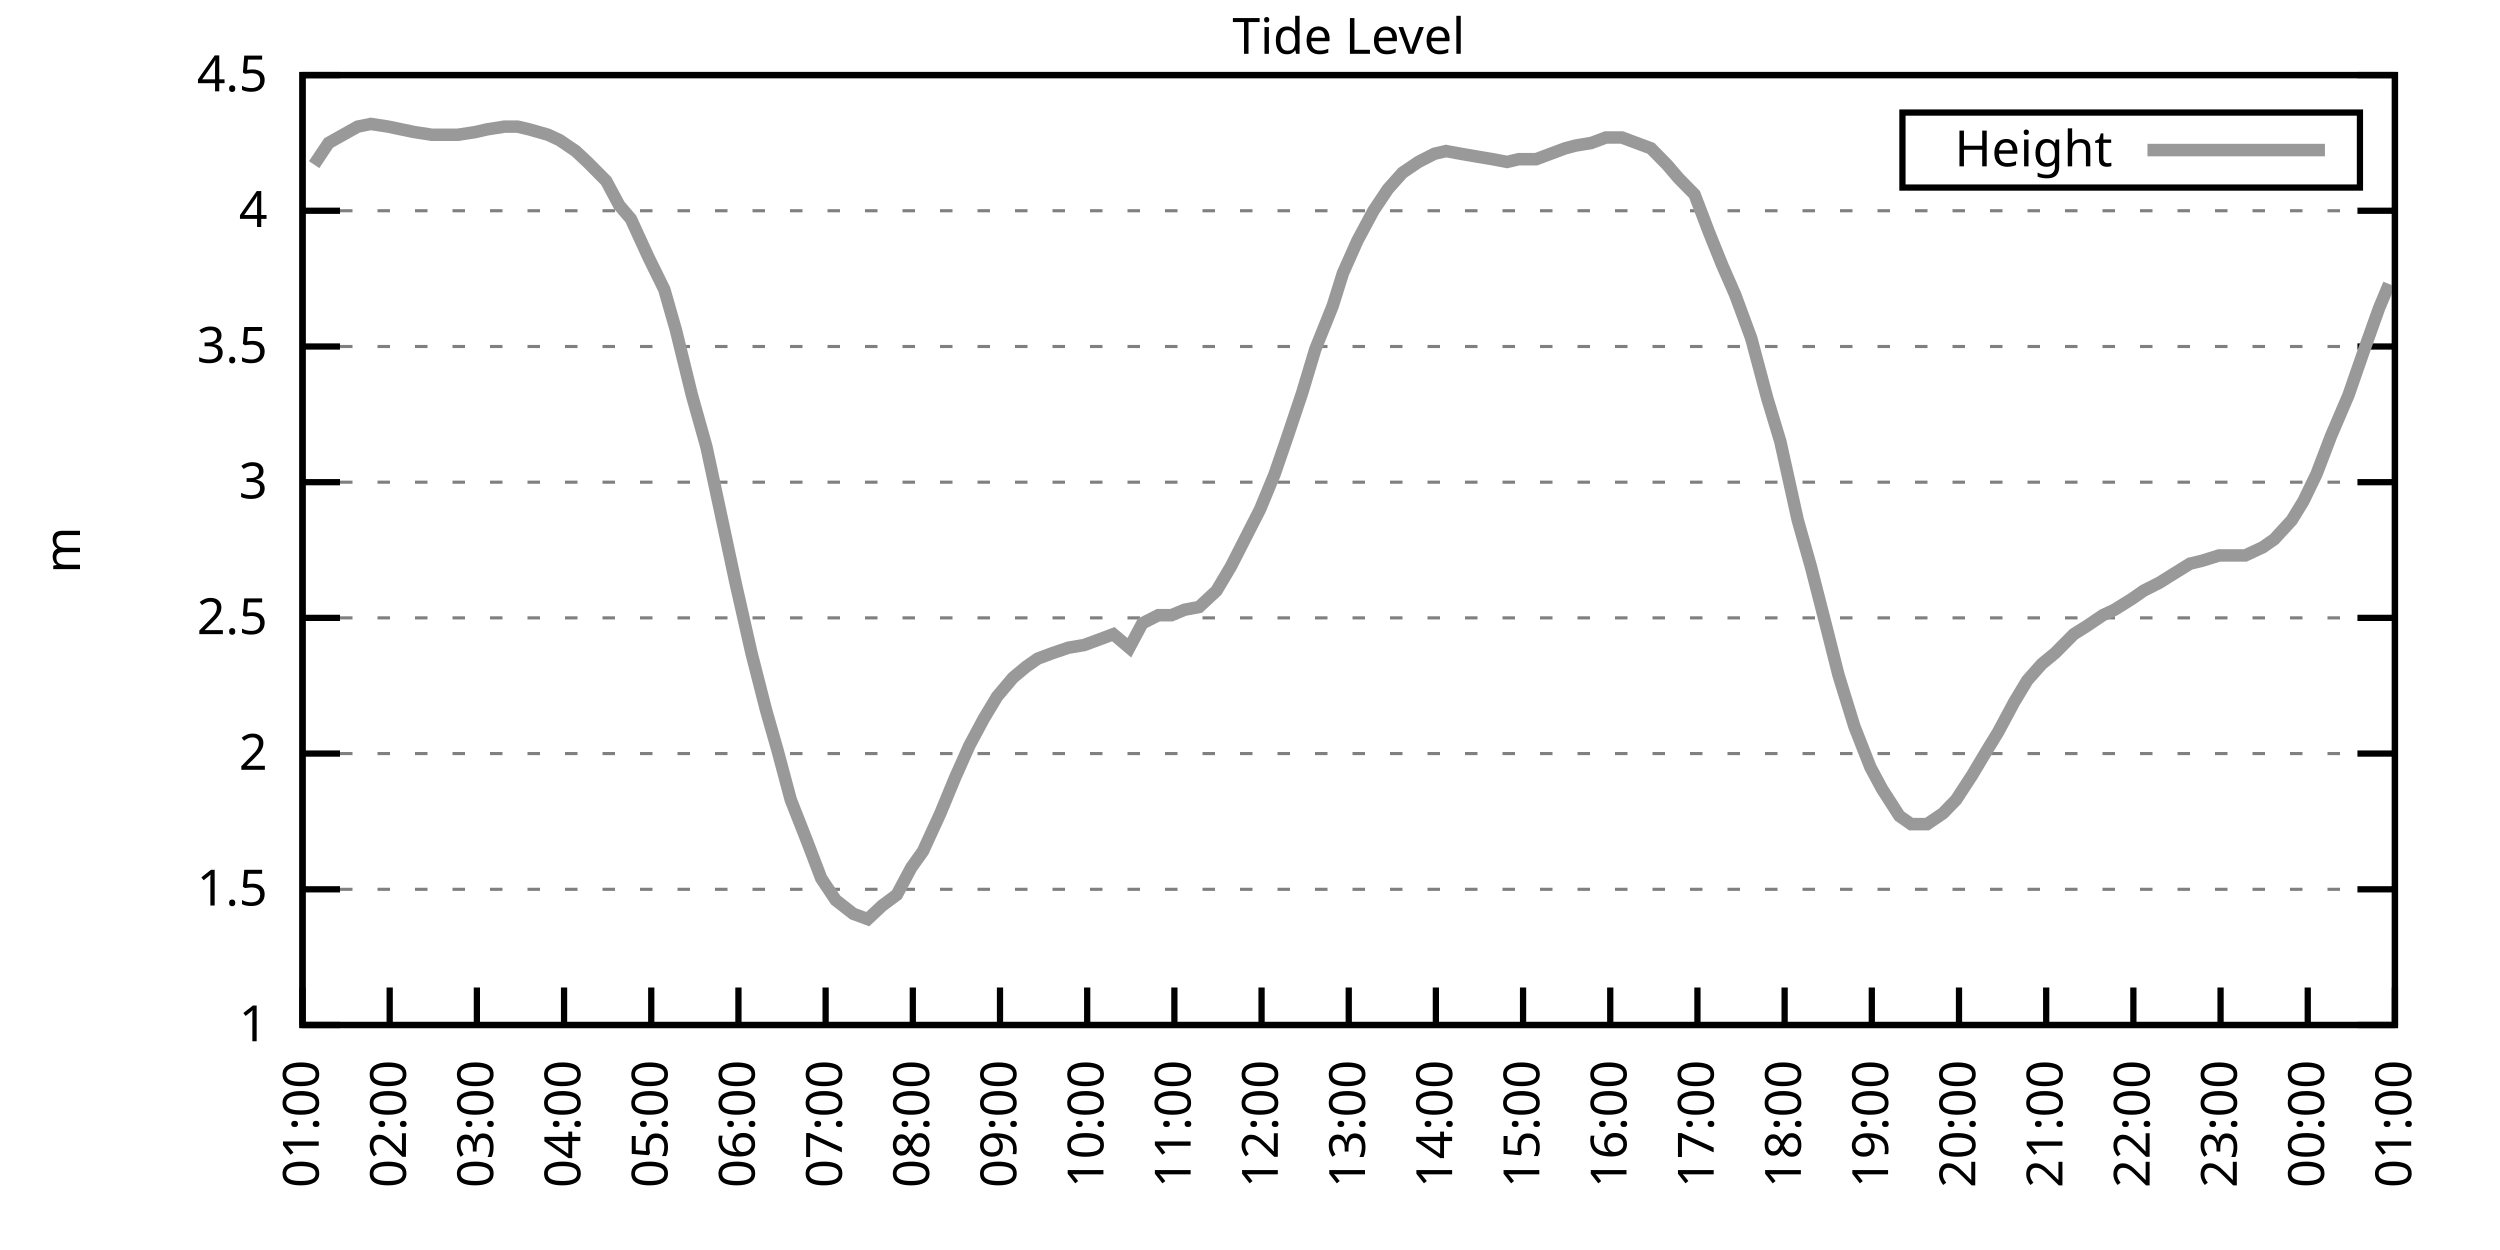
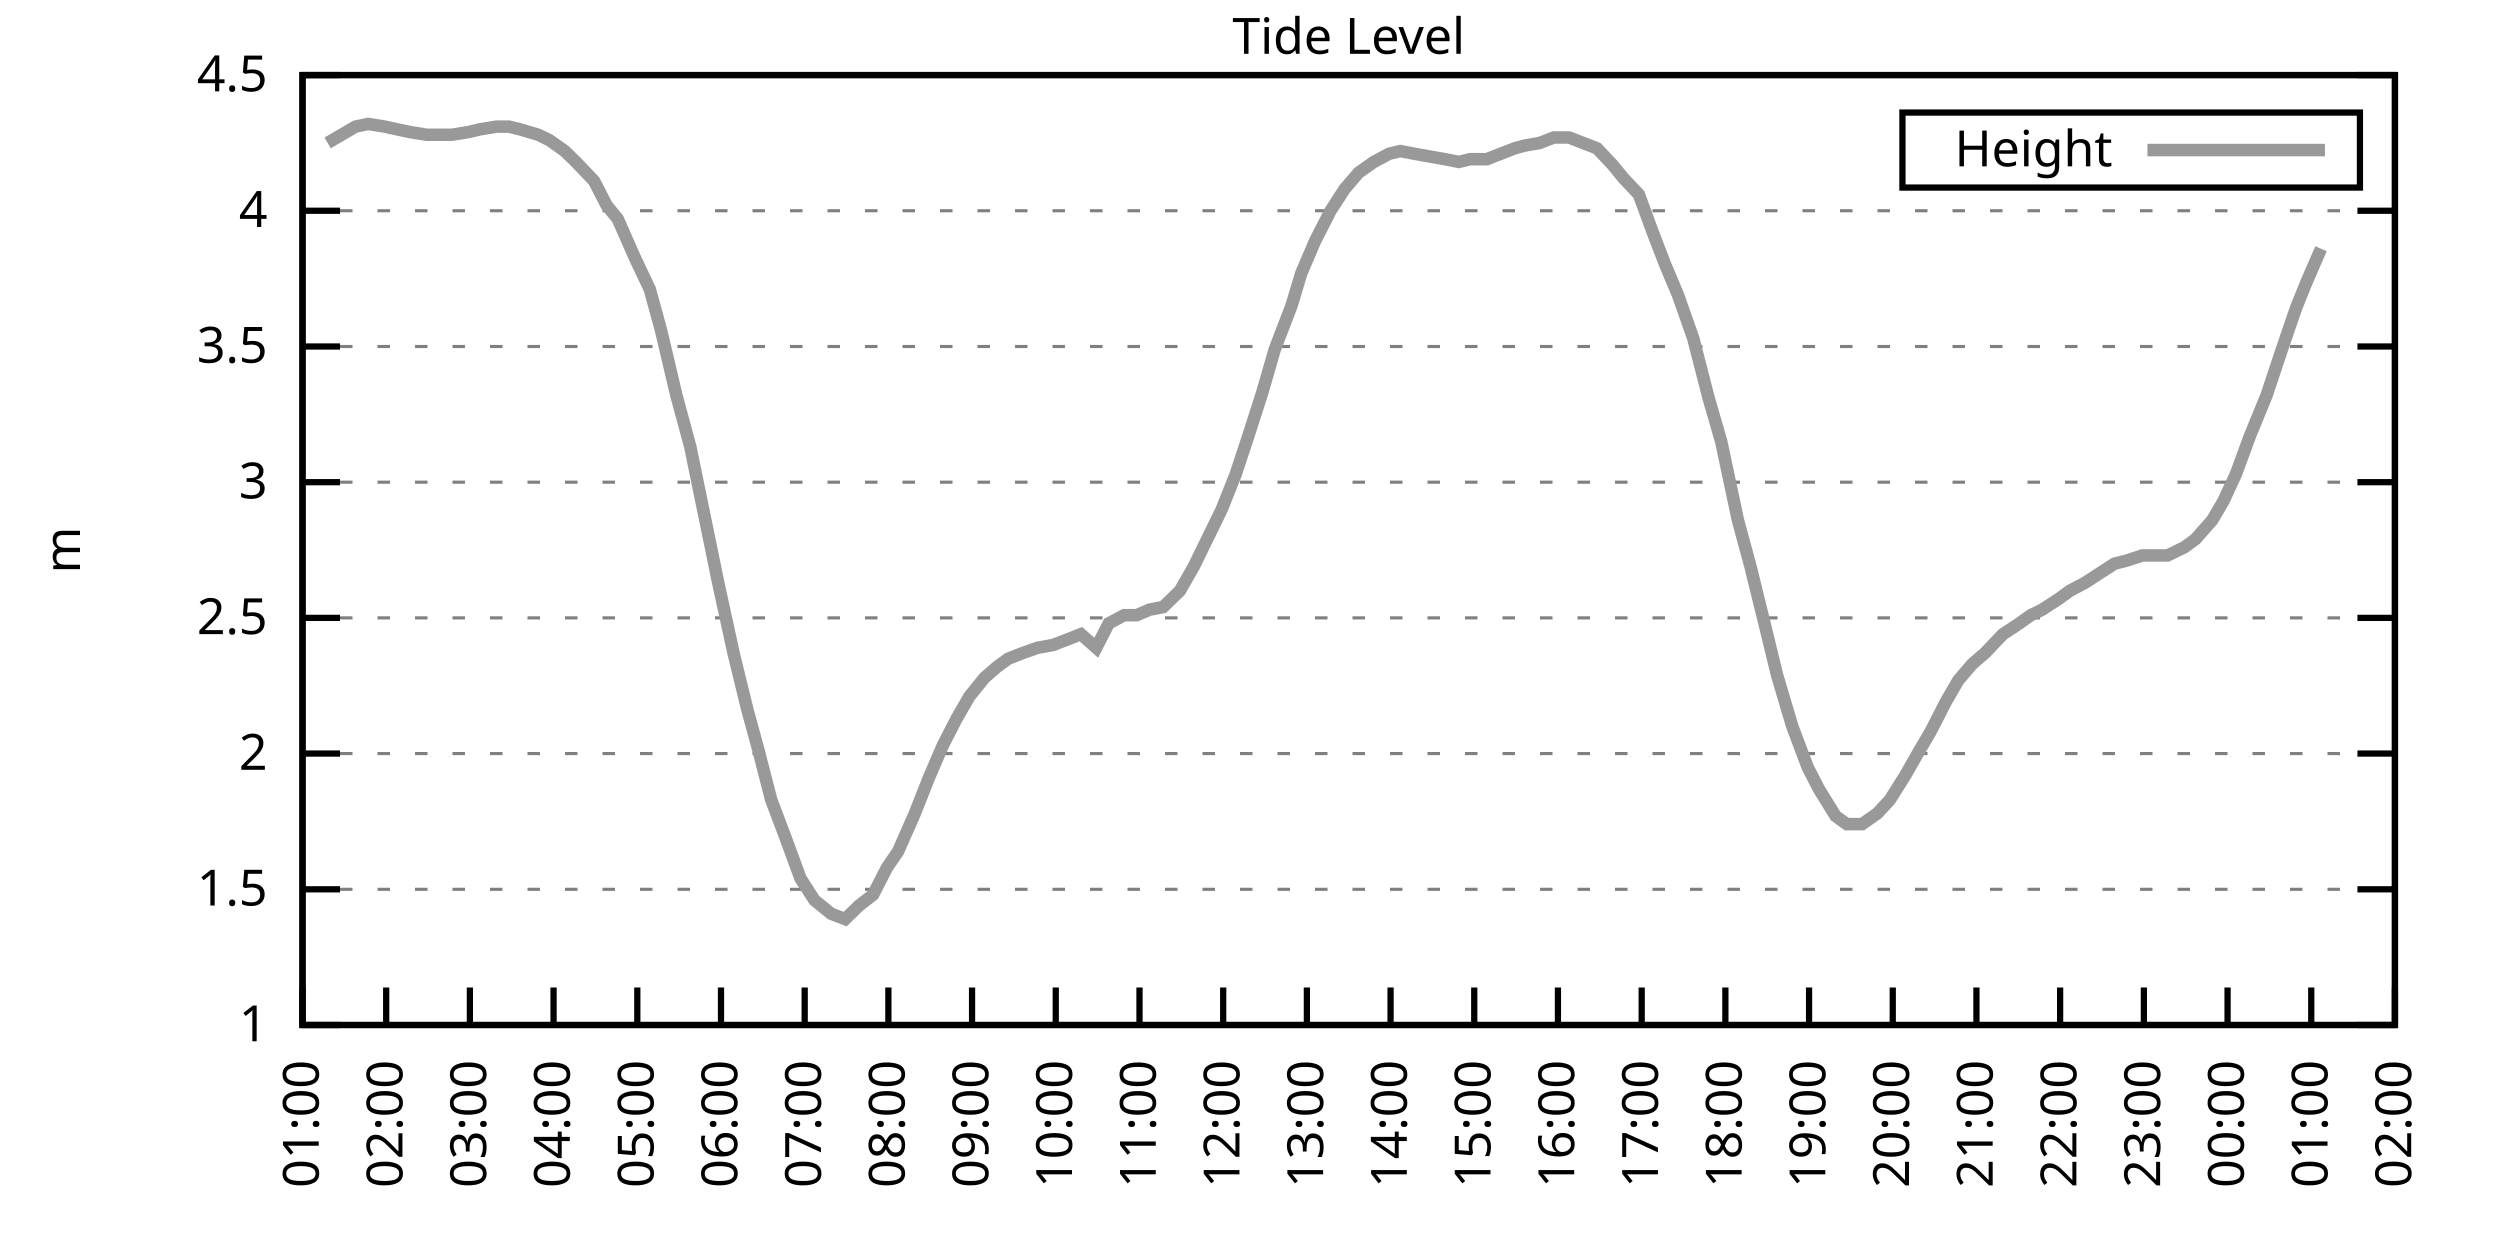
<svg xmlns="http://www.w3.org/2000/svg" xmlns:xlink="http://www.w3.org/1999/xlink" width="400" height="200" viewBox="0 0 400 200">
  <g id="gnuplot_canvas">
    <rect x="0" y="0" width="400" height="200" fill="none" />
    <defs>
      <circle id="gpDot" r="0.5" stroke-width="0.5" stroke="currentColor" />
      <path id="gpPt0" stroke-width="0.333" stroke="currentColor" d="M-1,0 h2 M0,-1 v2" />
      <path id="gpPt1" stroke-width="0.333" stroke="currentColor" d="M-1,-1 L1,1 M1,-1 L-1,1" />
      <path id="gpPt2" stroke-width="0.333" stroke="currentColor" d="M-1,0 L1,0 M0,-1 L0,1 M-1,-1 L1,1 M-1,1 L1,-1" />
      <rect id="gpPt3" stroke-width="0.333" stroke="currentColor" x="-1" y="-1" width="2" height="2" />
      <rect id="gpPt4" stroke-width="0.333" stroke="currentColor" fill="currentColor" x="-1" y="-1" width="2" height="2" />
      <circle id="gpPt5" stroke-width="0.333" stroke="currentColor" cx="0" cy="0" r="1" />
      <use xlink:href="#gpPt5" id="gpPt6" fill="currentColor" stroke="none" />
      <path id="gpPt7" stroke-width="0.333" stroke="currentColor" d="M0,-1.33 L-1.33,0.67 L1.33,0.67 z" />
      <use xlink:href="#gpPt7" id="gpPt8" fill="currentColor" stroke="none" />
      <use xlink:href="#gpPt7" id="gpPt9" stroke="currentColor" transform="rotate(180)" />
      <use xlink:href="#gpPt9" id="gpPt10" fill="currentColor" stroke="none" />
      <use xlink:href="#gpPt3" id="gpPt11" stroke="currentColor" transform="rotate(45)" />
      <use xlink:href="#gpPt11" id="gpPt12" fill="currentColor" stroke="none" />
      <path id="gpPt13" stroke-width="0.333" stroke="currentColor" d="M0,1.330 L1.265,0.411 L0.782,-1.067 L-0.782,-1.076 L-1.265,0.411 z" />
      <use xlink:href="#gpPt13" id="gpPt14" fill="currentColor" stroke="none" />
      <filter id="textbox" filterUnits="objectBoundingBox" x="0" y="0" height="1" width="1">
        <feFlood flood-color="white" flood-opacity="1" result="bgnd" />
        <feComposite in="SourceGraphic" in2="bgnd" operator="atop" />
      </filter>
      <filter id="greybox" filterUnits="objectBoundingBox" x="0" y="0" height="1" width="1">
        <feFlood flood-color="lightgrey" flood-opacity="1" result="grey" />
        <feComposite in="SourceGraphic" in2="grey" operator="atop" />
      </filter>
    </defs>
    <g fill="none" color="white" stroke="currentColor" stroke-width="1.00" stroke-linecap="butt" stroke-linejoin="miter">
</g>
    <g fill="none" color="black" stroke="currentColor" stroke-width="1.00" stroke-linecap="butt" stroke-linejoin="miter">
      <g stroke="none" shape-rendering="crispEdges">
        <polygon fill="rgb(255, 255, 255)" points="48.40,164.00 383.18,164.00 383.18,12.02 48.40,12.02 " />
      </g>
    </g>
    <g fill="none" color="black" stroke="currentColor" stroke-width="1.00" stroke-linecap="butt" stroke-linejoin="miter">
</g>
    <g fill="none" color="black" stroke="black" stroke-width="0.50" stroke-linecap="butt" stroke-linejoin="miter">
</g>
    <g fill="none" color="gray" stroke="currentColor" stroke-width="0.50" stroke-linecap="butt" stroke-linejoin="miter">
      <path stroke="gray" stroke-dasharray="2,4" class="gridline" d="M48.40,164.00 L383.19,164.00  " />
    </g>
    <g fill="none" color="gray" stroke="gray" stroke-width="1.00" stroke-linecap="butt" stroke-linejoin="miter">
</g>
    <g fill="none" color="black" stroke="currentColor" stroke-width="1.00" stroke-linecap="butt" stroke-linejoin="miter">
      <path stroke="black" d="M48.40,164.00 L54.40,164.00 M383.19,164.00 L377.19,164.00  " />
      <g transform="translate(42.80,166.60)" stroke="none" fill="black" font-family="Sans" font-size="8.00" text-anchor="end">
        <text>
          <tspan font-family="Sans"> 1</tspan>
        </text>
      </g>
    </g>
    <g fill="none" color="black" stroke="currentColor" stroke-width="1.00" stroke-linecap="butt" stroke-linejoin="miter">
</g>
    <g fill="none" color="black" stroke="black" stroke-width="0.50" stroke-linecap="butt" stroke-linejoin="miter">
</g>
    <g fill="none" color="gray" stroke="currentColor" stroke-width="0.50" stroke-linecap="butt" stroke-linejoin="miter">
      <path stroke="gray" stroke-dasharray="2,4" class="gridline" d="M48.40,142.29 L383.19,142.29  " />
    </g>
    <g fill="none" color="gray" stroke="gray" stroke-width="1.00" stroke-linecap="butt" stroke-linejoin="miter">
</g>
    <g fill="none" color="black" stroke="currentColor" stroke-width="1.00" stroke-linecap="butt" stroke-linejoin="miter">
      <path stroke="black" d="M48.40,142.29 L54.40,142.29 M383.19,142.29 L377.19,142.29  " />
      <g transform="translate(42.80,144.89)" stroke="none" fill="black" font-family="Sans" font-size="8.00" text-anchor="end">
        <text>
          <tspan font-family="Sans"> 1.5</tspan>
        </text>
      </g>
    </g>
    <g fill="none" color="black" stroke="currentColor" stroke-width="1.00" stroke-linecap="butt" stroke-linejoin="miter">
</g>
    <g fill="none" color="black" stroke="black" stroke-width="0.50" stroke-linecap="butt" stroke-linejoin="miter">
</g>
    <g fill="none" color="gray" stroke="currentColor" stroke-width="0.50" stroke-linecap="butt" stroke-linejoin="miter">
      <path stroke="gray" stroke-dasharray="2,4" class="gridline" d="M48.40,120.57 L383.19,120.57  " />
    </g>
    <g fill="none" color="gray" stroke="gray" stroke-width="1.00" stroke-linecap="butt" stroke-linejoin="miter">
</g>
    <g fill="none" color="black" stroke="currentColor" stroke-width="1.00" stroke-linecap="butt" stroke-linejoin="miter">
      <path stroke="black" d="M48.40,120.57 L54.40,120.57 M383.19,120.57 L377.19,120.57  " />
      <g transform="translate(42.80,123.17)" stroke="none" fill="black" font-family="Sans" font-size="8.00" text-anchor="end">
        <text>
          <tspan font-family="Sans"> 2</tspan>
        </text>
      </g>
    </g>
    <g fill="none" color="black" stroke="currentColor" stroke-width="1.00" stroke-linecap="butt" stroke-linejoin="miter">
</g>
    <g fill="none" color="black" stroke="black" stroke-width="0.50" stroke-linecap="butt" stroke-linejoin="miter">
</g>
    <g fill="none" color="gray" stroke="currentColor" stroke-width="0.50" stroke-linecap="butt" stroke-linejoin="miter">
      <path stroke="gray" stroke-dasharray="2,4" class="gridline" d="M48.40,98.86 L383.19,98.86  " />
    </g>
    <g fill="none" color="gray" stroke="gray" stroke-width="1.00" stroke-linecap="butt" stroke-linejoin="miter">
</g>
    <g fill="none" color="black" stroke="currentColor" stroke-width="1.00" stroke-linecap="butt" stroke-linejoin="miter">
      <path stroke="black" d="M48.40,98.86 L54.40,98.86 M383.19,98.86 L377.19,98.86  " />
      <g transform="translate(42.80,101.46)" stroke="none" fill="black" font-family="Sans" font-size="8.00" text-anchor="end">
        <text>
          <tspan font-family="Sans"> 2.5</tspan>
        </text>
      </g>
    </g>
    <g fill="none" color="black" stroke="currentColor" stroke-width="1.00" stroke-linecap="butt" stroke-linejoin="miter">
</g>
    <g fill="none" color="black" stroke="black" stroke-width="0.50" stroke-linecap="butt" stroke-linejoin="miter">
</g>
    <g fill="none" color="gray" stroke="currentColor" stroke-width="0.50" stroke-linecap="butt" stroke-linejoin="miter">
      <path stroke="gray" stroke-dasharray="2,4" class="gridline" d="M48.40,77.15 L383.19,77.15  " />
    </g>
    <g fill="none" color="gray" stroke="gray" stroke-width="1.00" stroke-linecap="butt" stroke-linejoin="miter">
</g>
    <g fill="none" color="black" stroke="currentColor" stroke-width="1.00" stroke-linecap="butt" stroke-linejoin="miter">
      <path stroke="black" d="M48.40,77.15 L54.40,77.15 M383.19,77.15 L377.19,77.15  " />
      <g transform="translate(42.80,79.75)" stroke="none" fill="black" font-family="Sans" font-size="8.00" text-anchor="end">
        <text>
          <tspan font-family="Sans"> 3</tspan>
        </text>
      </g>
    </g>
    <g fill="none" color="black" stroke="currentColor" stroke-width="1.00" stroke-linecap="butt" stroke-linejoin="miter">
</g>
    <g fill="none" color="black" stroke="black" stroke-width="0.50" stroke-linecap="butt" stroke-linejoin="miter">
</g>
    <g fill="none" color="gray" stroke="currentColor" stroke-width="0.50" stroke-linecap="butt" stroke-linejoin="miter">
      <path stroke="gray" stroke-dasharray="2,4" class="gridline" d="M48.40,55.44 L383.19,55.44  " />
    </g>
    <g fill="none" color="gray" stroke="gray" stroke-width="1.00" stroke-linecap="butt" stroke-linejoin="miter">
</g>
    <g fill="none" color="black" stroke="currentColor" stroke-width="1.00" stroke-linecap="butt" stroke-linejoin="miter">
      <path stroke="black" d="M48.40,55.44 L54.40,55.44 M383.19,55.44 L377.19,55.44  " />
      <g transform="translate(42.80,58.04)" stroke="none" fill="black" font-family="Sans" font-size="8.00" text-anchor="end">
        <text>
          <tspan font-family="Sans"> 3.5</tspan>
        </text>
      </g>
    </g>
    <g fill="none" color="black" stroke="currentColor" stroke-width="1.00" stroke-linecap="butt" stroke-linejoin="miter">
</g>
    <g fill="none" color="black" stroke="black" stroke-width="0.50" stroke-linecap="butt" stroke-linejoin="miter">
</g>
    <g fill="none" color="gray" stroke="currentColor" stroke-width="0.50" stroke-linecap="butt" stroke-linejoin="miter">
      <path stroke="gray" stroke-dasharray="2,4" class="gridline" d="M48.40,33.72 L383.19,33.72  " />
    </g>
    <g fill="none" color="gray" stroke="gray" stroke-width="1.00" stroke-linecap="butt" stroke-linejoin="miter">
</g>
    <g fill="none" color="black" stroke="currentColor" stroke-width="1.00" stroke-linecap="butt" stroke-linejoin="miter">
      <path stroke="black" d="M48.40,33.72 L54.40,33.72 M383.19,33.72 L377.19,33.72  " />
      <g transform="translate(42.80,36.32)" stroke="none" fill="black" font-family="Sans" font-size="8.00" text-anchor="end">
        <text>
          <tspan font-family="Sans"> 4</tspan>
        </text>
      </g>
    </g>
    <g fill="none" color="black" stroke="currentColor" stroke-width="1.00" stroke-linecap="butt" stroke-linejoin="miter">
</g>
    <g fill="none" color="black" stroke="black" stroke-width="0.50" stroke-linecap="butt" stroke-linejoin="miter">
</g>
    <g fill="none" color="gray" stroke="currentColor" stroke-width="0.50" stroke-linecap="butt" stroke-linejoin="miter">
      <path stroke="gray" stroke-dasharray="2,4" class="gridline" d="M48.40,12.01 L383.19,12.01  " />
    </g>
    <g fill="none" color="gray" stroke="gray" stroke-width="1.00" stroke-linecap="butt" stroke-linejoin="miter">
</g>
    <g fill="none" color="black" stroke="currentColor" stroke-width="1.00" stroke-linecap="butt" stroke-linejoin="miter">
      <path stroke="black" d="M48.40,12.01 L54.40,12.01 M383.19,12.01 L377.19,12.01  " />
      <g transform="translate(42.80,14.61)" stroke="none" fill="black" font-family="Sans" font-size="8.00" text-anchor="end">
        <text>
          <tspan font-family="Sans"> 4.5</tspan>
        </text>
      </g>
    </g>
    <g fill="none" color="black" stroke="currentColor" stroke-width="1.00" stroke-linecap="butt" stroke-linejoin="miter">
      <path stroke="black" d="M48.40,164.00 L48.40,158.00  " />
      <g transform="translate(51.00,169.60) rotate(270.00)" stroke="none" fill="black" font-family="Sans" font-size="8.00" text-anchor="end">
        <text>
          <tspan font-family="Sans">01:00</tspan>
        </text>
      </g>
    </g>
    <g fill="none" color="black" stroke="currentColor" stroke-width="1.00" stroke-linecap="butt" stroke-linejoin="miter">
-       <path stroke="black" d="M62.35,164.00 L62.35,158.00  " />
-       <g transform="translate(64.95,169.60) rotate(270.00)" stroke="none" fill="black" font-family="Sans" font-size="8.00" text-anchor="end">
+       <path stroke="black" d="M61.79,164.00 L61.79,158.00  " />
+       <g transform="translate(64.39,169.60) rotate(270.00)" stroke="none" fill="black" font-family="Sans" font-size="8.00" text-anchor="end">
        <text>
          <tspan font-family="Sans">02:00</tspan>
        </text>
      </g>
    </g>
    <g fill="none" color="black" stroke="currentColor" stroke-width="1.00" stroke-linecap="butt" stroke-linejoin="miter">
-       <path stroke="black" d="M76.30,164.00 L76.30,158.00  " />
-       <g transform="translate(78.90,169.60) rotate(270.00)" stroke="none" fill="black" font-family="Sans" font-size="8.00" text-anchor="end">
+       <path stroke="black" d="M75.18,164.00 L75.18,158.00  " />
+       <g transform="translate(77.78,169.60) rotate(270.00)" stroke="none" fill="black" font-family="Sans" font-size="8.00" text-anchor="end">
        <text>
          <tspan font-family="Sans">03:00</tspan>
        </text>
      </g>
    </g>
    <g fill="none" color="black" stroke="currentColor" stroke-width="1.00" stroke-linecap="butt" stroke-linejoin="miter">
-       <path stroke="black" d="M90.25,164.00 L90.25,158.00  " />
-       <g transform="translate(92.85,169.60) rotate(270.00)" stroke="none" fill="black" font-family="Sans" font-size="8.00" text-anchor="end">
+       <path stroke="black" d="M88.57,164.00 L88.57,158.00  " />
+       <g transform="translate(91.17,169.60) rotate(270.00)" stroke="none" fill="black" font-family="Sans" font-size="8.00" text-anchor="end">
        <text>
          <tspan font-family="Sans">04:00</tspan>
        </text>
      </g>
    </g>
    <g fill="none" color="black" stroke="currentColor" stroke-width="1.00" stroke-linecap="butt" stroke-linejoin="miter">
-       <path stroke="black" d="M104.20,164.00 L104.20,158.00  " />
-       <g transform="translate(106.80,169.60) rotate(270.00)" stroke="none" fill="black" font-family="Sans" font-size="8.00" text-anchor="end">
+       <path stroke="black" d="M101.97,164.00 L101.97,158.00  " />
+       <g transform="translate(104.57,169.60) rotate(270.00)" stroke="none" fill="black" font-family="Sans" font-size="8.00" text-anchor="end">
        <text>
          <tspan font-family="Sans">05:00</tspan>
        </text>
      </g>
    </g>
    <g fill="none" color="black" stroke="currentColor" stroke-width="1.00" stroke-linecap="butt" stroke-linejoin="miter">
-       <path stroke="black" d="M118.15,164.00 L118.15,158.00  " />
-       <g transform="translate(120.75,169.60) rotate(270.00)" stroke="none" fill="black" font-family="Sans" font-size="8.00" text-anchor="end">
+       <path stroke="black" d="M115.36,164.00 L115.36,158.00  " />
+       <g transform="translate(117.96,169.60) rotate(270.00)" stroke="none" fill="black" font-family="Sans" font-size="8.00" text-anchor="end">
        <text>
          <tspan font-family="Sans">06:00</tspan>
        </text>
      </g>
    </g>
    <g fill="none" color="black" stroke="currentColor" stroke-width="1.00" stroke-linecap="butt" stroke-linejoin="miter">
-       <path stroke="black" d="M132.10,164.00 L132.10,158.00  " />
-       <g transform="translate(134.70,169.60) rotate(270.00)" stroke="none" fill="black" font-family="Sans" font-size="8.00" text-anchor="end">
+       <path stroke="black" d="M128.75,164.00 L128.75,158.00  " />
+       <g transform="translate(131.35,169.60) rotate(270.00)" stroke="none" fill="black" font-family="Sans" font-size="8.00" text-anchor="end">
        <text>
          <tspan font-family="Sans">07:00</tspan>
        </text>
      </g>
    </g>
    <g fill="none" color="black" stroke="currentColor" stroke-width="1.00" stroke-linecap="butt" stroke-linejoin="miter">
-       <path stroke="black" d="M146.05,164.00 L146.05,158.00  " />
-       <g transform="translate(148.65,169.60) rotate(270.00)" stroke="none" fill="black" font-family="Sans" font-size="8.00" text-anchor="end">
+       <path stroke="black" d="M142.14,164.00 L142.14,158.00  " />
+       <g transform="translate(144.74,169.60) rotate(270.00)" stroke="none" fill="black" font-family="Sans" font-size="8.00" text-anchor="end">
        <text>
          <tspan font-family="Sans">08:00</tspan>
        </text>
      </g>
    </g>
    <g fill="none" color="black" stroke="currentColor" stroke-width="1.00" stroke-linecap="butt" stroke-linejoin="miter">
-       <path stroke="black" d="M160.00,164.00 L160.00,158.00  " />
-       <g transform="translate(162.60,169.60) rotate(270.00)" stroke="none" fill="black" font-family="Sans" font-size="8.00" text-anchor="end">
+       <path stroke="black" d="M155.53,164.00 L155.53,158.00  " />
+       <g transform="translate(158.13,169.60) rotate(270.00)" stroke="none" fill="black" font-family="Sans" font-size="8.00" text-anchor="end">
        <text>
          <tspan font-family="Sans">09:00</tspan>
        </text>
      </g>
    </g>
    <g fill="none" color="black" stroke="currentColor" stroke-width="1.00" stroke-linecap="butt" stroke-linejoin="miter">
-       <path stroke="black" d="M173.95,164.00 L173.95,158.00  " />
-       <g transform="translate(176.55,169.60) rotate(270.00)" stroke="none" fill="black" font-family="Sans" font-size="8.00" text-anchor="end">
+       <path stroke="black" d="M168.92,164.00 L168.92,158.00  " />
+       <g transform="translate(171.52,169.60) rotate(270.00)" stroke="none" fill="black" font-family="Sans" font-size="8.00" text-anchor="end">
        <text>
          <tspan font-family="Sans">10:00</tspan>
        </text>
      </g>
    </g>
    <g fill="none" color="black" stroke="currentColor" stroke-width="1.00" stroke-linecap="butt" stroke-linejoin="miter">
-       <path stroke="black" d="M187.90,164.00 L187.90,158.00  " />
-       <g transform="translate(190.50,169.60) rotate(270.00)" stroke="none" fill="black" font-family="Sans" font-size="8.00" text-anchor="end">
+       <path stroke="black" d="M182.32,164.00 L182.32,158.00  " />
+       <g transform="translate(184.92,169.60) rotate(270.00)" stroke="none" fill="black" font-family="Sans" font-size="8.00" text-anchor="end">
        <text>
          <tspan font-family="Sans">11:00</tspan>
        </text>
      </g>
    </g>
    <g fill="none" color="black" stroke="currentColor" stroke-width="1.00" stroke-linecap="butt" stroke-linejoin="miter">
-       <path stroke="black" d="M201.85,164.00 L201.85,158.00  " />
-       <g transform="translate(204.45,169.60) rotate(270.00)" stroke="none" fill="black" font-family="Sans" font-size="8.00" text-anchor="end">
+       <path stroke="black" d="M195.71,164.00 L195.71,158.00  " />
+       <g transform="translate(198.31,169.60) rotate(270.00)" stroke="none" fill="black" font-family="Sans" font-size="8.00" text-anchor="end">
        <text>
          <tspan font-family="Sans">12:00</tspan>
        </text>
      </g>
    </g>
    <g fill="none" color="black" stroke="currentColor" stroke-width="1.00" stroke-linecap="butt" stroke-linejoin="miter">
-       <path stroke="black" d="M215.80,164.00 L215.80,158.00  " />
-       <g transform="translate(218.40,169.60) rotate(270.00)" stroke="none" fill="black" font-family="Sans" font-size="8.00" text-anchor="end">
+       <path stroke="black" d="M209.10,164.00 L209.10,158.00  " />
+       <g transform="translate(211.70,169.60) rotate(270.00)" stroke="none" fill="black" font-family="Sans" font-size="8.00" text-anchor="end">
        <text>
          <tspan font-family="Sans">13:00</tspan>
        </text>
      </g>
    </g>
    <g fill="none" color="black" stroke="currentColor" stroke-width="1.00" stroke-linecap="butt" stroke-linejoin="miter">
-       <path stroke="black" d="M229.74,164.00 L229.74,158.00  " />
-       <g transform="translate(232.34,169.60) rotate(270.00)" stroke="none" fill="black" font-family="Sans" font-size="8.00" text-anchor="end">
+       <path stroke="black" d="M222.49,164.00 L222.49,158.00  " />
+       <g transform="translate(225.09,169.60) rotate(270.00)" stroke="none" fill="black" font-family="Sans" font-size="8.00" text-anchor="end">
        <text>
          <tspan font-family="Sans">14:00</tspan>
        </text>
      </g>
    </g>
    <g fill="none" color="black" stroke="currentColor" stroke-width="1.00" stroke-linecap="butt" stroke-linejoin="miter">
-       <path stroke="black" d="M243.69,164.00 L243.69,158.00  " />
-       <g transform="translate(246.29,169.60) rotate(270.00)" stroke="none" fill="black" font-family="Sans" font-size="8.00" text-anchor="end">
+       <path stroke="black" d="M235.88,164.00 L235.88,158.00  " />
+       <g transform="translate(238.48,169.60) rotate(270.00)" stroke="none" fill="black" font-family="Sans" font-size="8.00" text-anchor="end">
        <text>
          <tspan font-family="Sans">15:00</tspan>
        </text>
      </g>
    </g>
    <g fill="none" color="black" stroke="currentColor" stroke-width="1.00" stroke-linecap="butt" stroke-linejoin="miter">
-       <path stroke="black" d="M257.64,164.00 L257.64,158.00  " />
-       <g transform="translate(260.24,169.60) rotate(270.00)" stroke="none" fill="black" font-family="Sans" font-size="8.00" text-anchor="end">
+       <path stroke="black" d="M249.27,164.00 L249.27,158.00  " />
+       <g transform="translate(251.87,169.60) rotate(270.00)" stroke="none" fill="black" font-family="Sans" font-size="8.00" text-anchor="end">
        <text>
          <tspan font-family="Sans">16:00</tspan>
        </text>
      </g>
    </g>
    <g fill="none" color="black" stroke="currentColor" stroke-width="1.00" stroke-linecap="butt" stroke-linejoin="miter">
-       <path stroke="black" d="M271.59,164.00 L271.59,158.00  " />
-       <g transform="translate(274.19,169.60) rotate(270.00)" stroke="none" fill="black" font-family="Sans" font-size="8.00" text-anchor="end">
+       <path stroke="black" d="M262.67,164.00 L262.67,158.00  " />
+       <g transform="translate(265.27,169.60) rotate(270.00)" stroke="none" fill="black" font-family="Sans" font-size="8.00" text-anchor="end">
        <text>
          <tspan font-family="Sans">17:00</tspan>
        </text>
      </g>
    </g>
    <g fill="none" color="black" stroke="currentColor" stroke-width="1.00" stroke-linecap="butt" stroke-linejoin="miter">
-       <path stroke="black" d="M285.54,164.00 L285.54,158.00  " />
-       <g transform="translate(288.14,169.60) rotate(270.00)" stroke="none" fill="black" font-family="Sans" font-size="8.00" text-anchor="end">
+       <path stroke="black" d="M276.06,164.00 L276.06,158.00  " />
+       <g transform="translate(278.66,169.60) rotate(270.00)" stroke="none" fill="black" font-family="Sans" font-size="8.00" text-anchor="end">
        <text>
          <tspan font-family="Sans">18:00</tspan>
        </text>
      </g>
    </g>
    <g fill="none" color="black" stroke="currentColor" stroke-width="1.00" stroke-linecap="butt" stroke-linejoin="miter">
-       <path stroke="black" d="M299.49,164.00 L299.49,158.00  " />
-       <g transform="translate(302.09,169.60) rotate(270.00)" stroke="none" fill="black" font-family="Sans" font-size="8.00" text-anchor="end">
+       <path stroke="black" d="M289.45,164.00 L289.45,158.00  " />
+       <g transform="translate(292.05,169.60) rotate(270.00)" stroke="none" fill="black" font-family="Sans" font-size="8.00" text-anchor="end">
        <text>
          <tspan font-family="Sans">19:00</tspan>
        </text>
      </g>
    </g>
    <g fill="none" color="black" stroke="currentColor" stroke-width="1.00" stroke-linecap="butt" stroke-linejoin="miter">
-       <path stroke="black" d="M313.44,164.00 L313.44,158.00  " />
-       <g transform="translate(316.04,169.60) rotate(270.00)" stroke="none" fill="black" font-family="Sans" font-size="8.00" text-anchor="end">
+       <path stroke="black" d="M302.84,164.00 L302.84,158.00  " />
+       <g transform="translate(305.44,169.60) rotate(270.00)" stroke="none" fill="black" font-family="Sans" font-size="8.00" text-anchor="end">
        <text>
          <tspan font-family="Sans">20:00</tspan>
        </text>
      </g>
    </g>
    <g fill="none" color="black" stroke="currentColor" stroke-width="1.00" stroke-linecap="butt" stroke-linejoin="miter">
-       <path stroke="black" d="M327.39,164.00 L327.39,158.00  " />
-       <g transform="translate(329.99,169.60) rotate(270.00)" stroke="none" fill="black" font-family="Sans" font-size="8.00" text-anchor="end">
+       <path stroke="black" d="M316.23,164.00 L316.23,158.00  " />
+       <g transform="translate(318.83,169.60) rotate(270.00)" stroke="none" fill="black" font-family="Sans" font-size="8.00" text-anchor="end">
        <text>
          <tspan font-family="Sans">21:00</tspan>
        </text>
      </g>
    </g>
    <g fill="none" color="black" stroke="currentColor" stroke-width="1.00" stroke-linecap="butt" stroke-linejoin="miter">
-       <path stroke="black" d="M341.34,164.00 L341.34,158.00  " />
-       <g transform="translate(343.94,169.60) rotate(270.00)" stroke="none" fill="black" font-family="Sans" font-size="8.00" text-anchor="end">
+       <path stroke="black" d="M329.62,164.00 L329.62,158.00  " />
+       <g transform="translate(332.22,169.60) rotate(270.00)" stroke="none" fill="black" font-family="Sans" font-size="8.00" text-anchor="end">
        <text>
          <tspan font-family="Sans">22:00</tspan>
        </text>
      </g>
    </g>
    <g fill="none" color="black" stroke="currentColor" stroke-width="1.00" stroke-linecap="butt" stroke-linejoin="miter">
-       <path stroke="black" d="M355.29,164.00 L355.29,158.00  " />
-       <g transform="translate(357.89,169.60) rotate(270.00)" stroke="none" fill="black" font-family="Sans" font-size="8.00" text-anchor="end">
+       <path stroke="black" d="M343.02,164.00 L343.02,158.00  " />
+       <g transform="translate(345.62,169.60) rotate(270.00)" stroke="none" fill="black" font-family="Sans" font-size="8.00" text-anchor="end">
        <text>
          <tspan font-family="Sans">23:00</tspan>
        </text>
      </g>
    </g>
    <g fill="none" color="black" stroke="currentColor" stroke-width="1.00" stroke-linecap="butt" stroke-linejoin="miter">
-       <path stroke="black" d="M369.24,164.00 L369.24,158.00  " />
-       <g transform="translate(371.84,169.60) rotate(270.00)" stroke="none" fill="black" font-family="Sans" font-size="8.00" text-anchor="end">
+       <path stroke="black" d="M356.41,164.00 L356.41,158.00  " />
+       <g transform="translate(359.01,169.60) rotate(270.00)" stroke="none" fill="black" font-family="Sans" font-size="8.00" text-anchor="end">
        <text>
          <tspan font-family="Sans">00:00</tspan>
+         </text>
+       </g>
+     </g>
+     <g fill="none" color="black" stroke="currentColor" stroke-width="1.00" stroke-linecap="butt" stroke-linejoin="miter">
+       <path stroke="black" d="M369.80,164.00 L369.80,158.00  " />
+       <g transform="translate(372.40,169.60) rotate(270.00)" stroke="none" fill="black" font-family="Sans" font-size="8.00" text-anchor="end">
+         <text>
+           <tspan font-family="Sans">01:00</tspan>
        </text>
      </g>
    </g>
    <g fill="none" color="black" stroke="currentColor" stroke-width="1.00" stroke-linecap="butt" stroke-linejoin="miter">
      <path stroke="black" d="M383.19,164.00 L383.19,158.00  " />
      <g transform="translate(385.79,169.60) rotate(270.00)" stroke="none" fill="black" font-family="Sans" font-size="8.00" text-anchor="end">
        <text>
-           <tspan font-family="Sans">01:00</tspan>
+           <tspan font-family="Sans">02:00</tspan>
        </text>
      </g>
    </g>
    <g fill="none" color="black" stroke="currentColor" stroke-width="1.00" stroke-linecap="butt" stroke-linejoin="miter">
</g>
    <g fill="none" color="black" stroke="currentColor" stroke-width="1.00" stroke-linecap="butt" stroke-linejoin="miter">
      <path stroke="black" d="M48.40,12.01 L48.40,164.00 L383.19,164.00 L383.19,12.01 L48.40,12.01 Z  " />
    </g>
    <g fill="none" color="black" stroke="currentColor" stroke-width="1.00" stroke-linecap="butt" stroke-linejoin="miter">
</g>
    <g fill="none" color="black" stroke="currentColor" stroke-width="1.00" stroke-linecap="butt" stroke-linejoin="miter">
      <path stroke="black" d="M304.39,30.01 L304.39,18.01 L377.59,18.01 L377.59,30.01 L304.39,30.01 Z  " />
    </g>
    <g id="Tide_level_plot_1">
      <g fill="none" color="white" stroke="black" stroke-width="2.00" stroke-linecap="butt" stroke-linejoin="miter">
</g>
      <g fill="none" color="black" stroke="currentColor" stroke-width="2.00" stroke-linecap="butt" stroke-linejoin="miter">
        <g transform="translate(337.99,26.61)" stroke="none" fill="black" font-family="Sans" font-size="8.00" text-anchor="end">
          <text>
            <tspan font-family="Sans">Height</tspan>
          </text>
        </g>
      </g>
      <g fill="none" color="black" stroke="currentColor" stroke-width="2.00" stroke-linecap="butt" stroke-linejoin="miter">
-         <path stroke="rgb(153, 153, 153)" d="M343.59,24.01 L371.99,24.01 M50.26,26.34 L52.58,22.87 L54.91,21.56 L57.23,20.26 L59.33,19.83 L62.12,20.26   L64.21,20.70 L66.30,21.13 L69.09,21.56 L71.42,21.56 L73.28,21.56 L76.07,21.13 L77.93,20.70 L80.72,20.26   L82.81,20.26 L84.67,20.70 L87.69,21.56 L89.55,22.43 L92.11,24.17 L93.97,25.91 L96.99,28.95 L99.08,32.85   L100.94,35.03 L103.73,41.11 L106.29,46.32 L108.15,52.83 L110.71,63.25 L113.03,71.50 L115.36,82.36 L117.68,93.22   L120.24,104.51 L122.57,113.63 L124.43,120.14 L126.52,127.96 L129.08,134.47 L131.40,140.55 L133.72,144.02 L136.51,146.20   L138.84,147.06 L141.16,144.89 L143.49,143.16 L145.81,138.81 L147.67,136.21 L150.46,130.13 L152.79,124.48 L155.11,119.27   L157.44,114.93 L159.53,111.45 L162.09,108.42 L164.18,106.68 L166.04,105.38 L168.37,104.51 L170.92,103.64 L173.48,103.20   L175.81,102.34 L178.13,101.47 L180.69,103.64 L182.78,99.73 L185.34,98.43 L187.43,98.43 L189.52,97.56 L191.85,97.12   L194.64,94.52 L196.96,90.61 L201.61,81.49 L203.94,75.85 L206.03,69.77 L208.36,62.82 L210.45,55.87 L213.24,48.92   L214.87,43.71 L217.19,38.50 L219.75,33.72 L222.07,30.25 L224.40,27.64 L226.95,25.91 L229.51,24.60 L231.37,24.17   L233.70,24.60 L236.25,25.04 L238.81,25.47 L241.14,25.91 L243.00,25.47 L245.79,25.47 L248.11,24.60 L250.44,23.73   L252.06,23.30 L254.62,22.87 L256.95,22.00 L259.50,22.00 L261.83,22.87 L264.15,23.73 L266.71,26.34 L268.57,28.51   L271.13,31.12 L273.45,37.20 L275.55,42.41 L277.64,47.18 L280.20,54.13 L282.75,63.69 L284.85,70.63 L287.64,83.23   L289.73,90.61 L292.29,100.60 L294.15,107.98 L296.70,116.23 L299.26,122.75 L301.12,126.22 L303.91,130.56 L305.77,131.86   L308.33,131.86 L310.88,130.13 L312.98,127.96 L315.53,124.05 L317.86,120.14 L319.72,117.10 L322.28,112.32 L324.37,108.85   L326.69,106.24 L328.79,104.51 L331.81,101.47 L333.90,100.16 L336.46,98.43 L338.32,97.56 L341.11,95.82 L342.97,94.52   L345.53,93.22 L347.62,91.91 L350.41,90.18 L352.27,89.74 L355.06,88.87 L356.92,88.87 L359.24,88.87 L362.03,87.57   L363.89,86.27 L366.68,83.23 L368.54,80.19 L370.64,75.85 L372.96,69.77 L375.75,63.25 L378.31,55.87 L380.63,49.36   L382.26,45.45  " />
+         <path stroke="rgb(153, 153, 153)" d="M343.59,24.01 L371.99,24.01 M52.42,22.87 L54.65,21.56 L56.88,20.26 L58.89,19.83 L61.57,20.26 L63.58,20.70   L65.59,21.13 L68.26,21.56 L70.50,21.56 L72.28,21.56 L74.96,21.13 L76.75,20.70 L79.42,20.26 L81.43,20.26   L83.22,20.70 L86.12,21.56 L87.91,22.43 L90.36,24.17 L92.15,25.91 L95.05,28.95 L97.06,32.85 L98.84,35.03   L101.52,41.11 L103.98,46.32 L105.76,52.83 L108.22,63.25 L110.45,71.50 L112.68,82.36 L114.91,93.22 L117.37,104.51   L119.60,113.63 L121.38,120.14 L123.39,127.96 L125.85,134.47 L128.08,140.55 L130.31,144.02 L132.99,146.20 L135.22,147.06   L137.45,144.89 L139.69,143.16 L141.92,138.81 L143.70,136.21 L146.38,130.13 L148.61,124.48 L150.85,119.27 L153.08,114.93   L155.09,111.45 L157.54,108.42 L159.55,106.68 L161.34,105.38 L163.57,104.51 L166.02,103.64 L168.48,103.20 L170.71,102.34   L172.94,101.47 L175.40,103.64 L177.41,99.73 L179.86,98.43 L181.87,98.43 L183.88,97.56 L186.11,97.12 L188.79,94.52   L191.02,90.61 L195.48,81.49 L197.72,75.85 L199.73,69.77 L201.96,62.82 L203.97,55.87 L206.64,48.92 L208.21,43.71   L210.44,38.50 L212.89,33.72 L215.13,30.25 L217.36,27.64 L219.81,25.91 L222.27,24.60 L224.05,24.17 L226.29,24.60   L228.74,25.04 L231.20,25.47 L233.43,25.91 L235.21,25.47 L237.89,25.47 L240.12,24.60 L242.36,23.73 L243.92,23.30   L246.37,22.87 L248.60,22.00 L251.06,22.00 L253.29,22.87 L255.52,23.73 L257.98,26.34 L259.76,28.51 L262.22,31.12   L264.45,37.20 L266.46,42.41 L268.47,47.18 L270.92,54.13 L273.38,63.69 L275.39,70.63 L278.07,83.23 L280.07,90.61   L282.53,100.60 L284.32,107.98 L286.77,116.23 L289.23,122.75 L291.01,126.22 L293.69,130.56 L295.48,131.86 L297.93,131.86   L300.39,130.13 L302.39,127.96 L304.85,124.05 L307.08,120.14 L308.87,117.10 L311.32,112.32 L313.33,108.85 L315.56,106.24   L317.57,104.51 L320.47,101.47 L322.48,100.16 L324.94,98.43 L326.72,97.56 L329.40,95.82 L331.19,94.52 L333.64,93.22   L335.65,91.91 L338.33,90.18 L340.11,89.74 L342.79,88.87 L344.58,88.87 L346.81,88.87 L349.49,87.57 L351.27,86.27   L353.95,83.23 L355.74,80.19 L357.75,75.85 L359.98,69.77 L362.66,63.25 L365.11,55.87 L367.34,49.36 L368.91,45.45   L371.36,39.80  " />
      </g>
    </g>
    <g fill="none" color="black" stroke="currentColor" stroke-width="2.00" stroke-linecap="butt" stroke-linejoin="miter">
</g>
    <g fill="none" color="black" stroke="black" stroke-width="1.00" stroke-linecap="butt" stroke-linejoin="miter">
</g>
    <g fill="none" color="black" stroke="currentColor" stroke-width="1.00" stroke-linecap="butt" stroke-linejoin="miter">
      <path stroke="black" d="M48.40,12.01 L48.40,164.00 L383.19,164.00 L383.19,12.01 L48.40,12.01 Z  " />
      <g transform="translate(12.80,88.01) rotate(270.00)" stroke="none" fill="black" font-family="Sans" font-size="8.00" text-anchor="middle">
        <text>
          <tspan font-family="Sans">m</tspan>
        </text>
      </g>
    </g>
    <g fill="none" color="black" stroke="currentColor" stroke-width="1.00" stroke-linecap="butt" stroke-linejoin="miter">
</g>
    <g fill="none" color="black" stroke="currentColor" stroke-width="1.00" stroke-linecap="butt" stroke-linejoin="miter">
      <g transform="translate(215.79,8.61)" stroke="none" fill="black" font-family="Sans" font-size="8.00" text-anchor="middle">
        <text>
          <tspan font-family="Sans">Tide Level</tspan>
        </text>
      </g>
    </g>
    <g fill="none" color="black" stroke="currentColor" stroke-width="1.00" stroke-linecap="butt" stroke-linejoin="miter">
</g>
  </g>
</svg>
